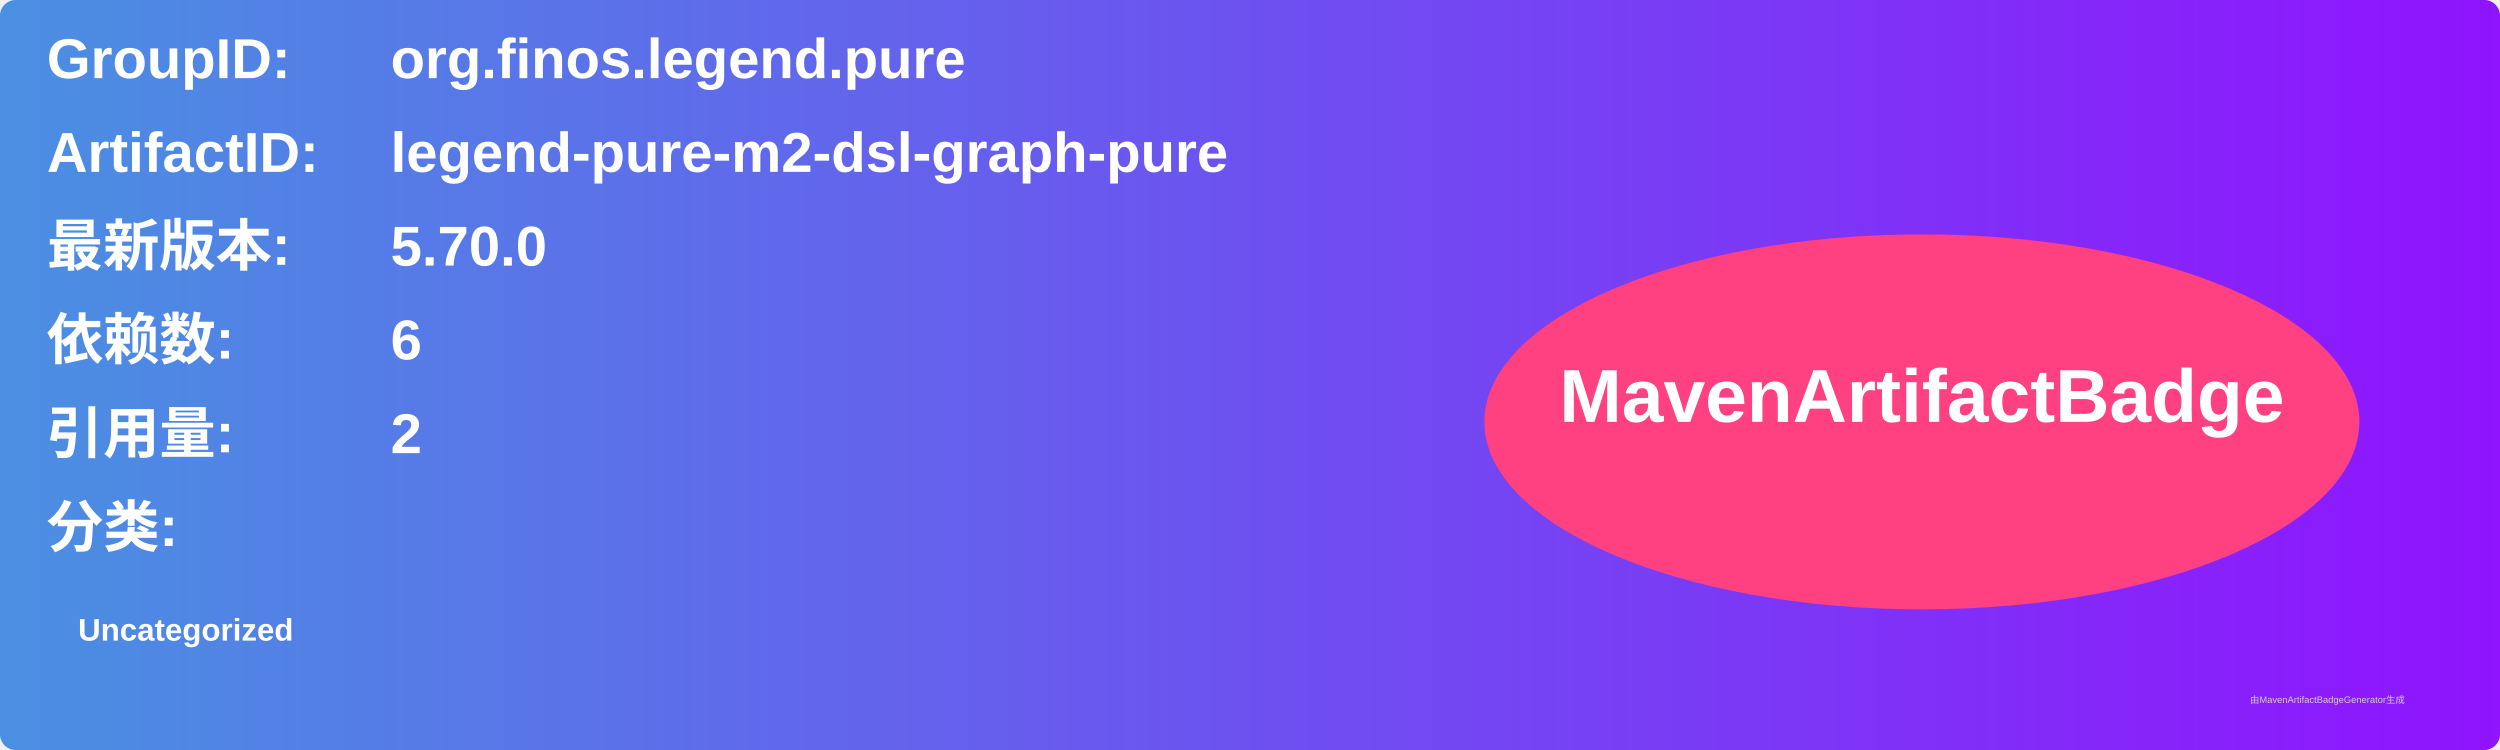
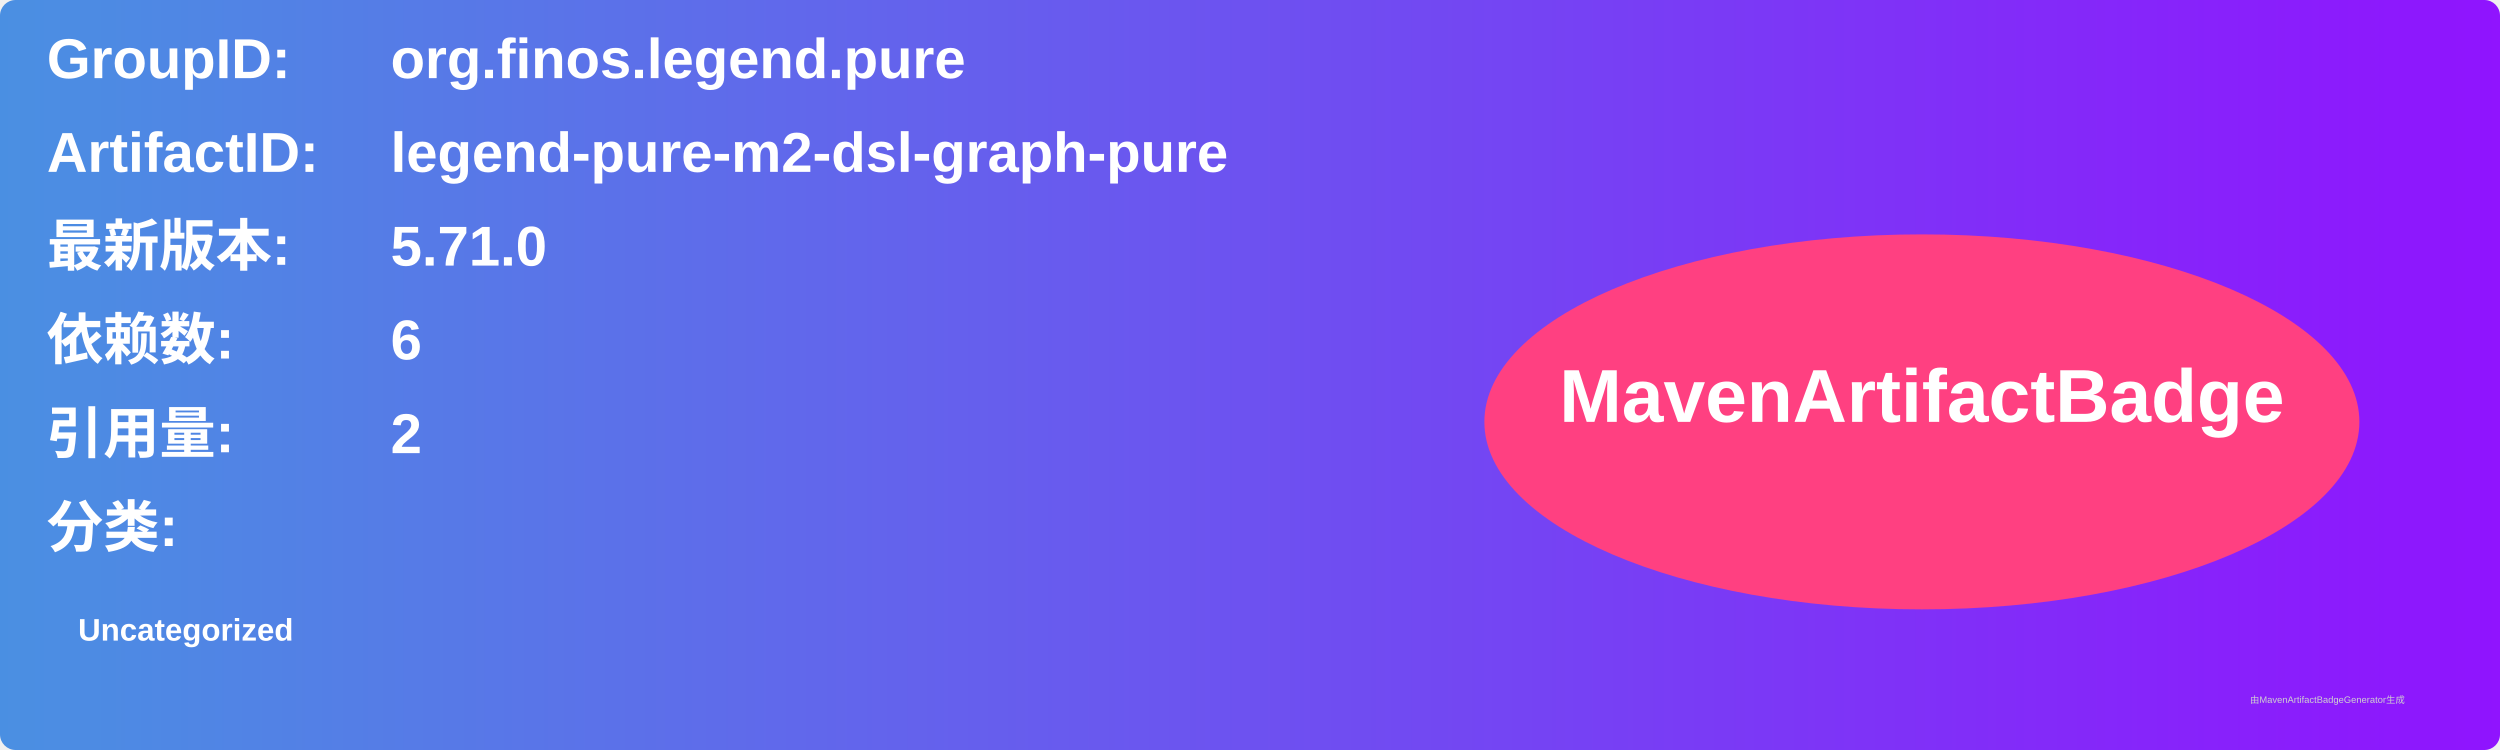
<svg xmlns="http://www.w3.org/2000/svg" width="800" height="240" viewBox="0 0 800 240">
  <linearGradient id="grad" x1="0%" y1="0%" x2="100%" y2="0%">
    <stop offset="0%" stop-color="#4a90e2" />
    <stop offset="100%" stop-color="#9013fe" />
  </linearGradient>
  <rect width="100%" height="100%" rx="5" ry="5" fill="url(#grad)" />
  <g transform="translate(15, 15)">
    <text x="0" y="10" font-family="Arial" font-size="18" fill="white" font-weight="bold" width="260">GroupID:</text>
    <text x="110" y="10" font-family="Arial" font-size="18" fill="white" font-weight="bold" width="460">org.finos.legend.pure</text>
    <text x="0" y="40" font-family="Arial" font-size="18" fill="white" font-weight="bold" width="260">ArtifactID:</text>
    <text x="110" y="40" font-family="Arial" font-size="18" fill="white" font-weight="bold" width="460">legend-pure-m2-dsl-graph-pure</text>
    <text x="0" y="70" font-family="Arial" font-size="18" fill="white" font-weight="bold">最新版本:</text>
    <text x="110" y="70" font-family="Arial" font-size="18" fill="white" font-weight="bold">
-       <tspan font-weight="bold">5.70.0</tspan>
+       <tspan font-weight="bold">5.71.0</tspan>
    </text>
    <text x="0" y="100" font-family="Arial" font-size="18" fill="white" font-weight="bold">依赖数: </text>
    <text x="110" y="100" font-family="Arial" font-size="18" fill="white">
      <tspan font-weight="bold">6</tspan>
    </text>
    <text x="0" y="130" font-family="Arial" font-size="18" fill="white" font-weight="bold">引用量: </text>
    <text x="110" y="130" font-family="Arial" font-size="18" fill="white">
      <tspan font-weight="bold">2</tspan>
    </text>
    <text x="0" y="160" font-family="Arial" font-size="18" fill="white" font-weight="bold">分类:</text>
    <text x="10" y="190" font-family="Arial" font-size="10" fill="white">
      <tspan font-weight="bold">Uncategorized</tspan>
    </text>
    <ellipse cx="600" cy="120" rx="140" ry="60" fill="#ff4081" />
    <text x="600" y="120" text-anchor="middle" font-family="Arial" font-size="24" fill="white" font-weight="bold">MavenArtifactBadge</text>
  </g>
  <text x="720" y="225" font-family="Arial" font-size="3" fill="#d0d0d0">由MavenArtifactBadgeGenerator生成</text>
</svg>
